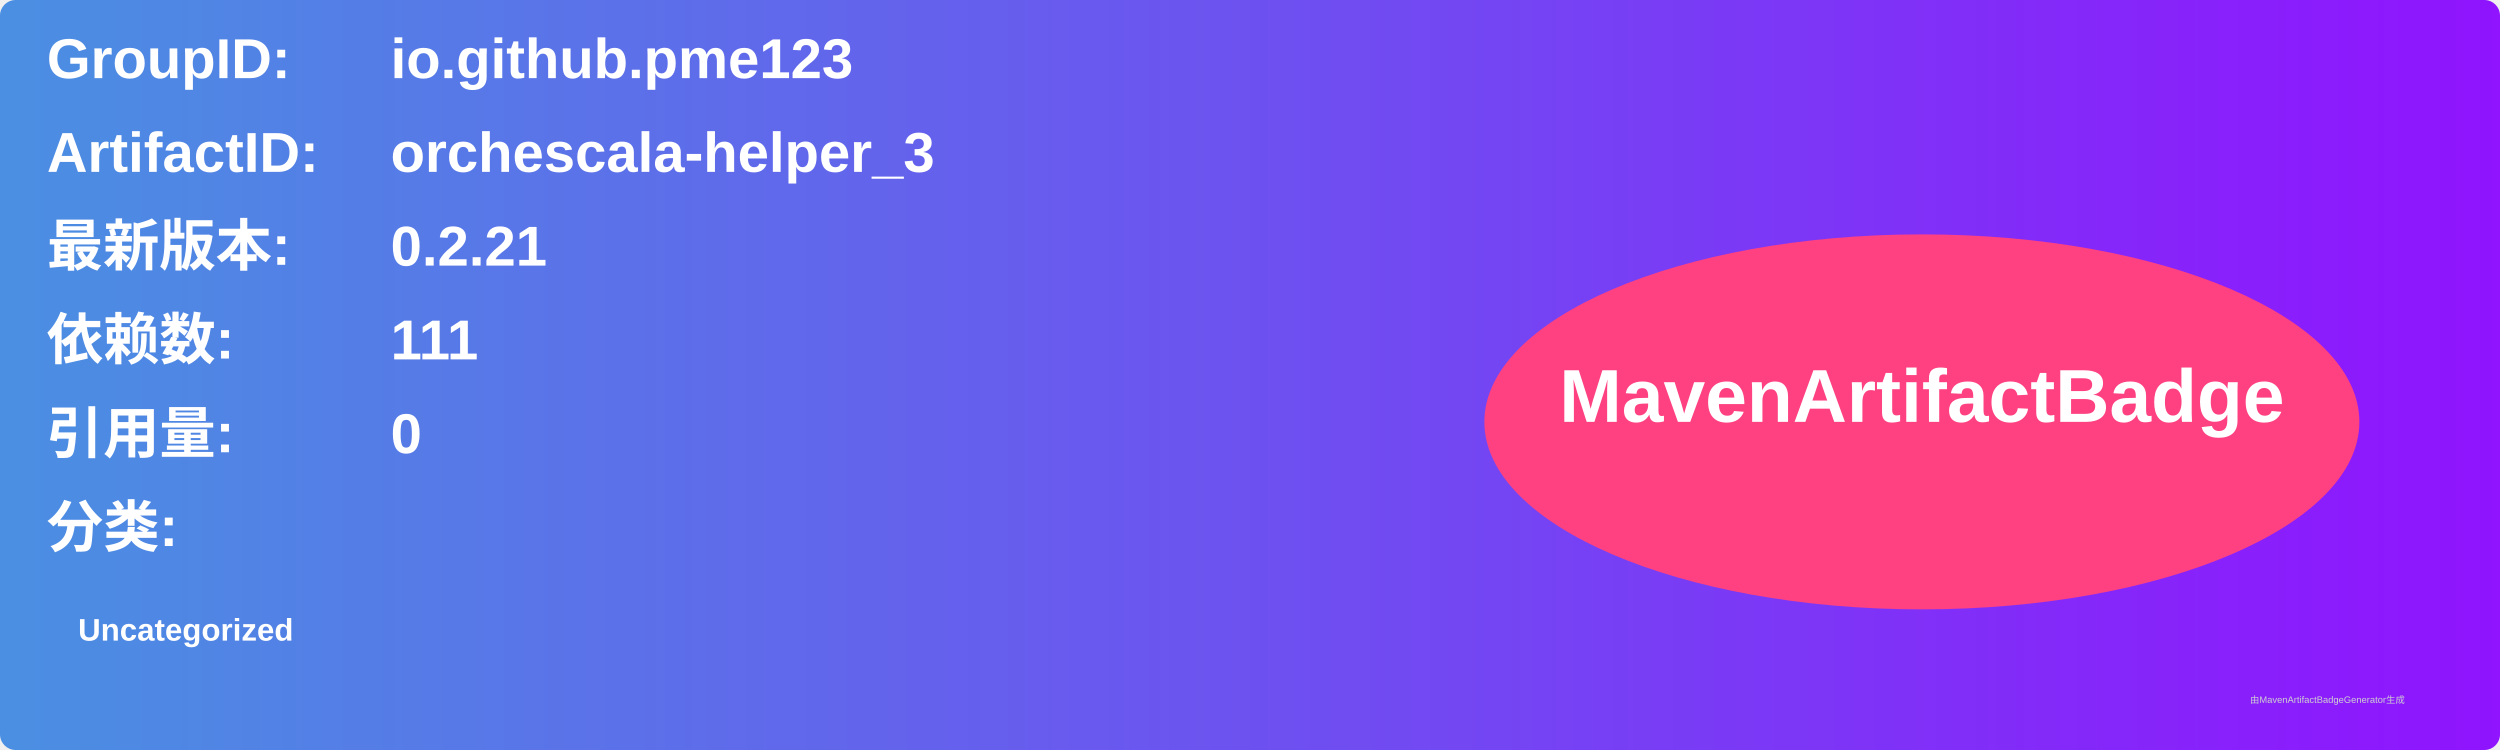
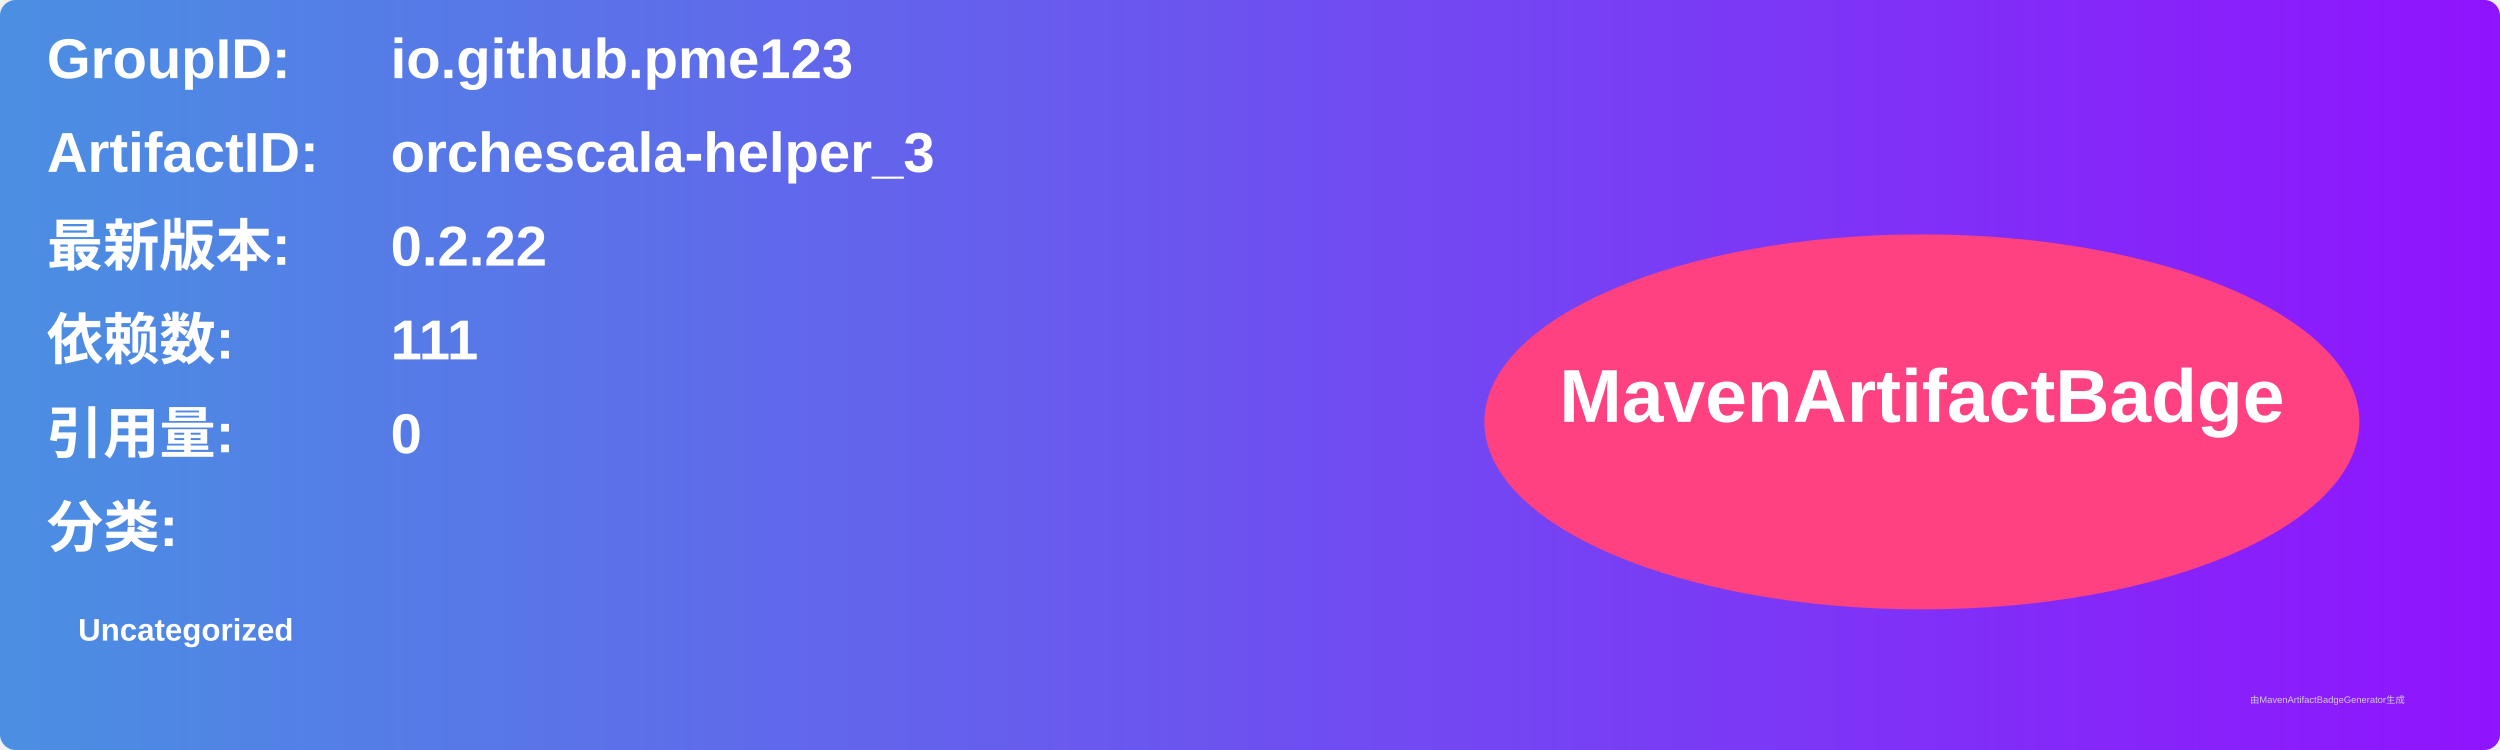
<svg xmlns="http://www.w3.org/2000/svg" width="800" height="240" viewBox="0 0 800 240">
  <linearGradient id="grad" x1="0%" y1="0%" x2="100%" y2="0%">
    <stop offset="0%" stop-color="#4a90e2" />
    <stop offset="100%" stop-color="#9013fe" />
  </linearGradient>
  <rect width="100%" height="100%" rx="5" ry="5" fill="url(#grad)" />
  <g transform="translate(15, 15)">
    <text x="0" y="10" font-family="Arial" font-size="18" fill="white" font-weight="bold" width="260">GroupID:</text>
    <text x="110" y="10" font-family="Arial" font-size="18" fill="white" font-weight="bold" width="460">io.github.pme123</text>
    <text x="0" y="40" font-family="Arial" font-size="18" fill="white" font-weight="bold" width="260">ArtifactID:</text>
    <text x="110" y="40" font-family="Arial" font-size="18" fill="white" font-weight="bold" width="460">orchescala-helper_3</text>
    <text x="0" y="70" font-family="Arial" font-size="18" fill="white" font-weight="bold">最新版本:</text>
    <text x="110" y="70" font-family="Arial" font-size="18" fill="white" font-weight="bold">
-       <tspan font-weight="bold">0.2.21</tspan>
+       <tspan font-weight="bold">0.2.22</tspan>
    </text>
    <text x="0" y="100" font-family="Arial" font-size="18" fill="white" font-weight="bold">依赖数: </text>
    <text x="110" y="100" font-family="Arial" font-size="18" fill="white">
      <tspan font-weight="bold">111</tspan>
    </text>
    <text x="0" y="130" font-family="Arial" font-size="18" fill="white" font-weight="bold">引用量: </text>
    <text x="110" y="130" font-family="Arial" font-size="18" fill="white">
      <tspan font-weight="bold">0</tspan>
    </text>
    <text x="0" y="160" font-family="Arial" font-size="18" fill="white" font-weight="bold">分类:</text>
    <text x="10" y="190" font-family="Arial" font-size="10" fill="white">
      <tspan font-weight="bold">Uncategorized</tspan>
    </text>
    <ellipse cx="600" cy="120" rx="140" ry="60" fill="#ff4081" />
    <text x="600" y="120" text-anchor="middle" font-family="Arial" font-size="24" fill="white" font-weight="bold">MavenArtifactBadge</text>
  </g>
  <text x="720" y="225" font-family="Arial" font-size="3" fill="#d0d0d0">由MavenArtifactBadgeGenerator生成</text>
</svg>
